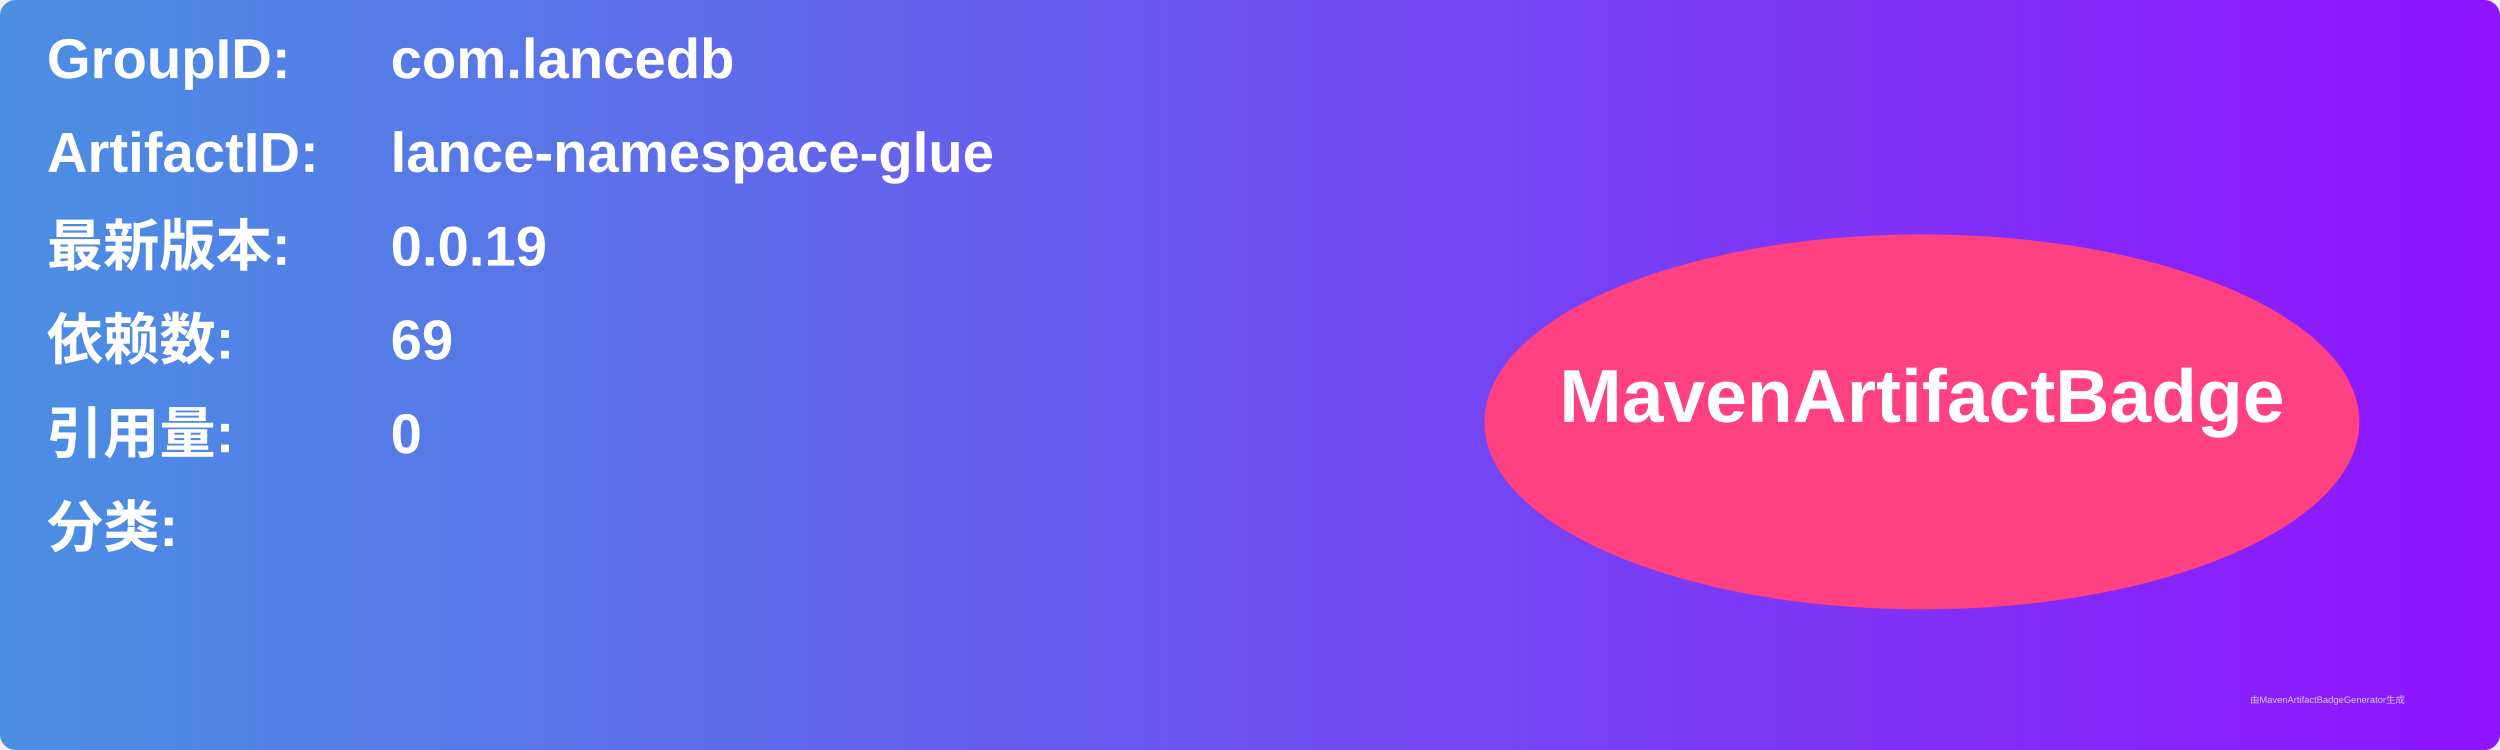
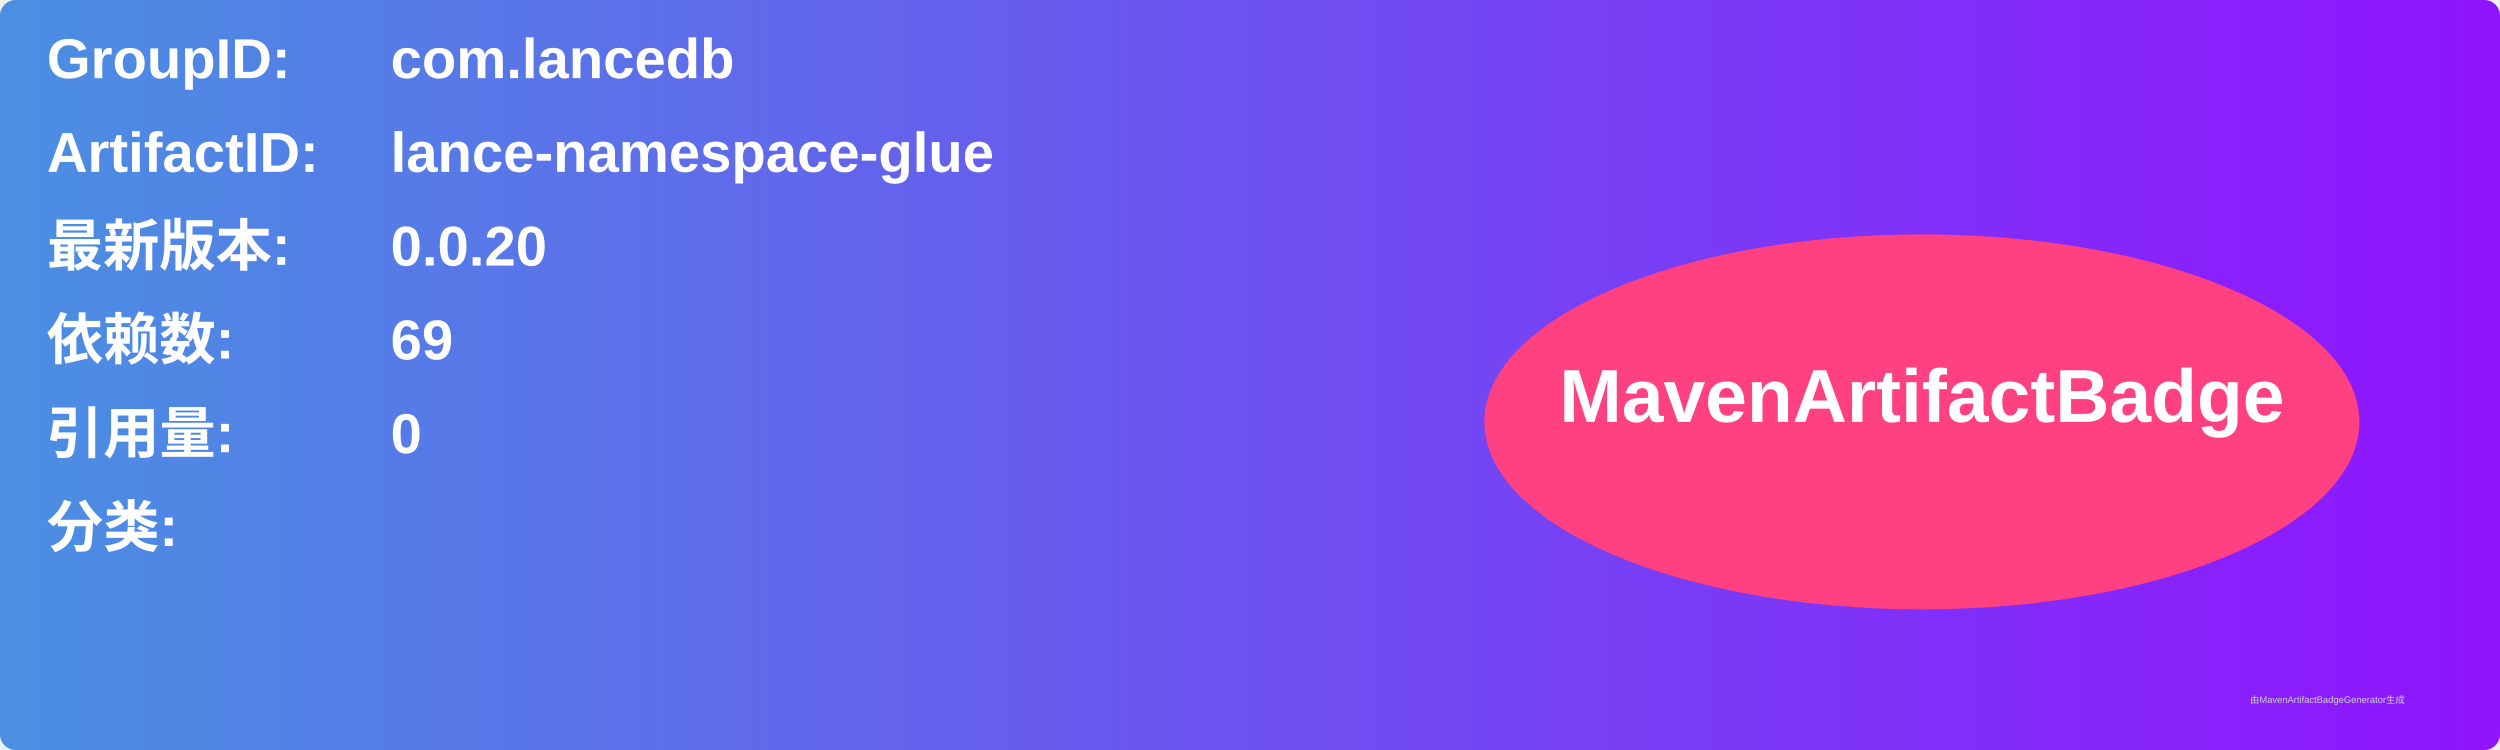
<svg xmlns="http://www.w3.org/2000/svg" width="800" height="240" viewBox="0 0 800 240">
  <linearGradient id="grad" x1="0%" y1="0%" x2="100%" y2="0%">
    <stop offset="0%" stop-color="#4a90e2" />
    <stop offset="100%" stop-color="#9013fe" />
  </linearGradient>
  <rect width="100%" height="100%" rx="5" ry="5" fill="url(#grad)" />
  <g transform="translate(15, 15)">
    <text x="0" y="10" font-family="Arial" font-size="18" fill="white" font-weight="bold" width="260">GroupID:</text>
    <text x="110" y="10" font-family="Arial" font-size="18" fill="white" font-weight="bold" width="460">com.lancedb</text>
    <text x="0" y="40" font-family="Arial" font-size="18" fill="white" font-weight="bold" width="260">ArtifactID:</text>
    <text x="110" y="40" font-family="Arial" font-size="18" fill="white" font-weight="bold" width="460">lance-namespace-glue</text>
    <text x="0" y="70" font-family="Arial" font-size="18" fill="white" font-weight="bold">最新版本:</text>
    <text x="110" y="70" font-family="Arial" font-size="18" fill="white" font-weight="bold">
-       <tspan font-weight="bold">0.0.19</tspan>
+       <tspan font-weight="bold">0.0.20</tspan>
    </text>
    <text x="0" y="100" font-family="Arial" font-size="18" fill="white" font-weight="bold">依赖数: </text>
    <text x="110" y="100" font-family="Arial" font-size="18" fill="white">
      <tspan font-weight="bold">69</tspan>
    </text>
    <text x="0" y="130" font-family="Arial" font-size="18" fill="white" font-weight="bold">引用量: </text>
    <text x="110" y="130" font-family="Arial" font-size="18" fill="white">
      <tspan font-weight="bold">0</tspan>
    </text>
    <text x="0" y="160" font-family="Arial" font-size="18" fill="white" font-weight="bold">分类:</text>
    <text x="10" y="190" font-family="Arial" font-size="10" fill="white">
      <tspan font-weight="bold" />
    </text>
    <ellipse cx="600" cy="120" rx="140" ry="60" fill="#ff4081" />
    <text x="600" y="120" text-anchor="middle" font-family="Arial" font-size="24" fill="white" font-weight="bold">MavenArtifactBadge</text>
  </g>
  <text x="720" y="225" font-family="Arial" font-size="3" fill="#d0d0d0">由MavenArtifactBadgeGenerator生成</text>
</svg>
